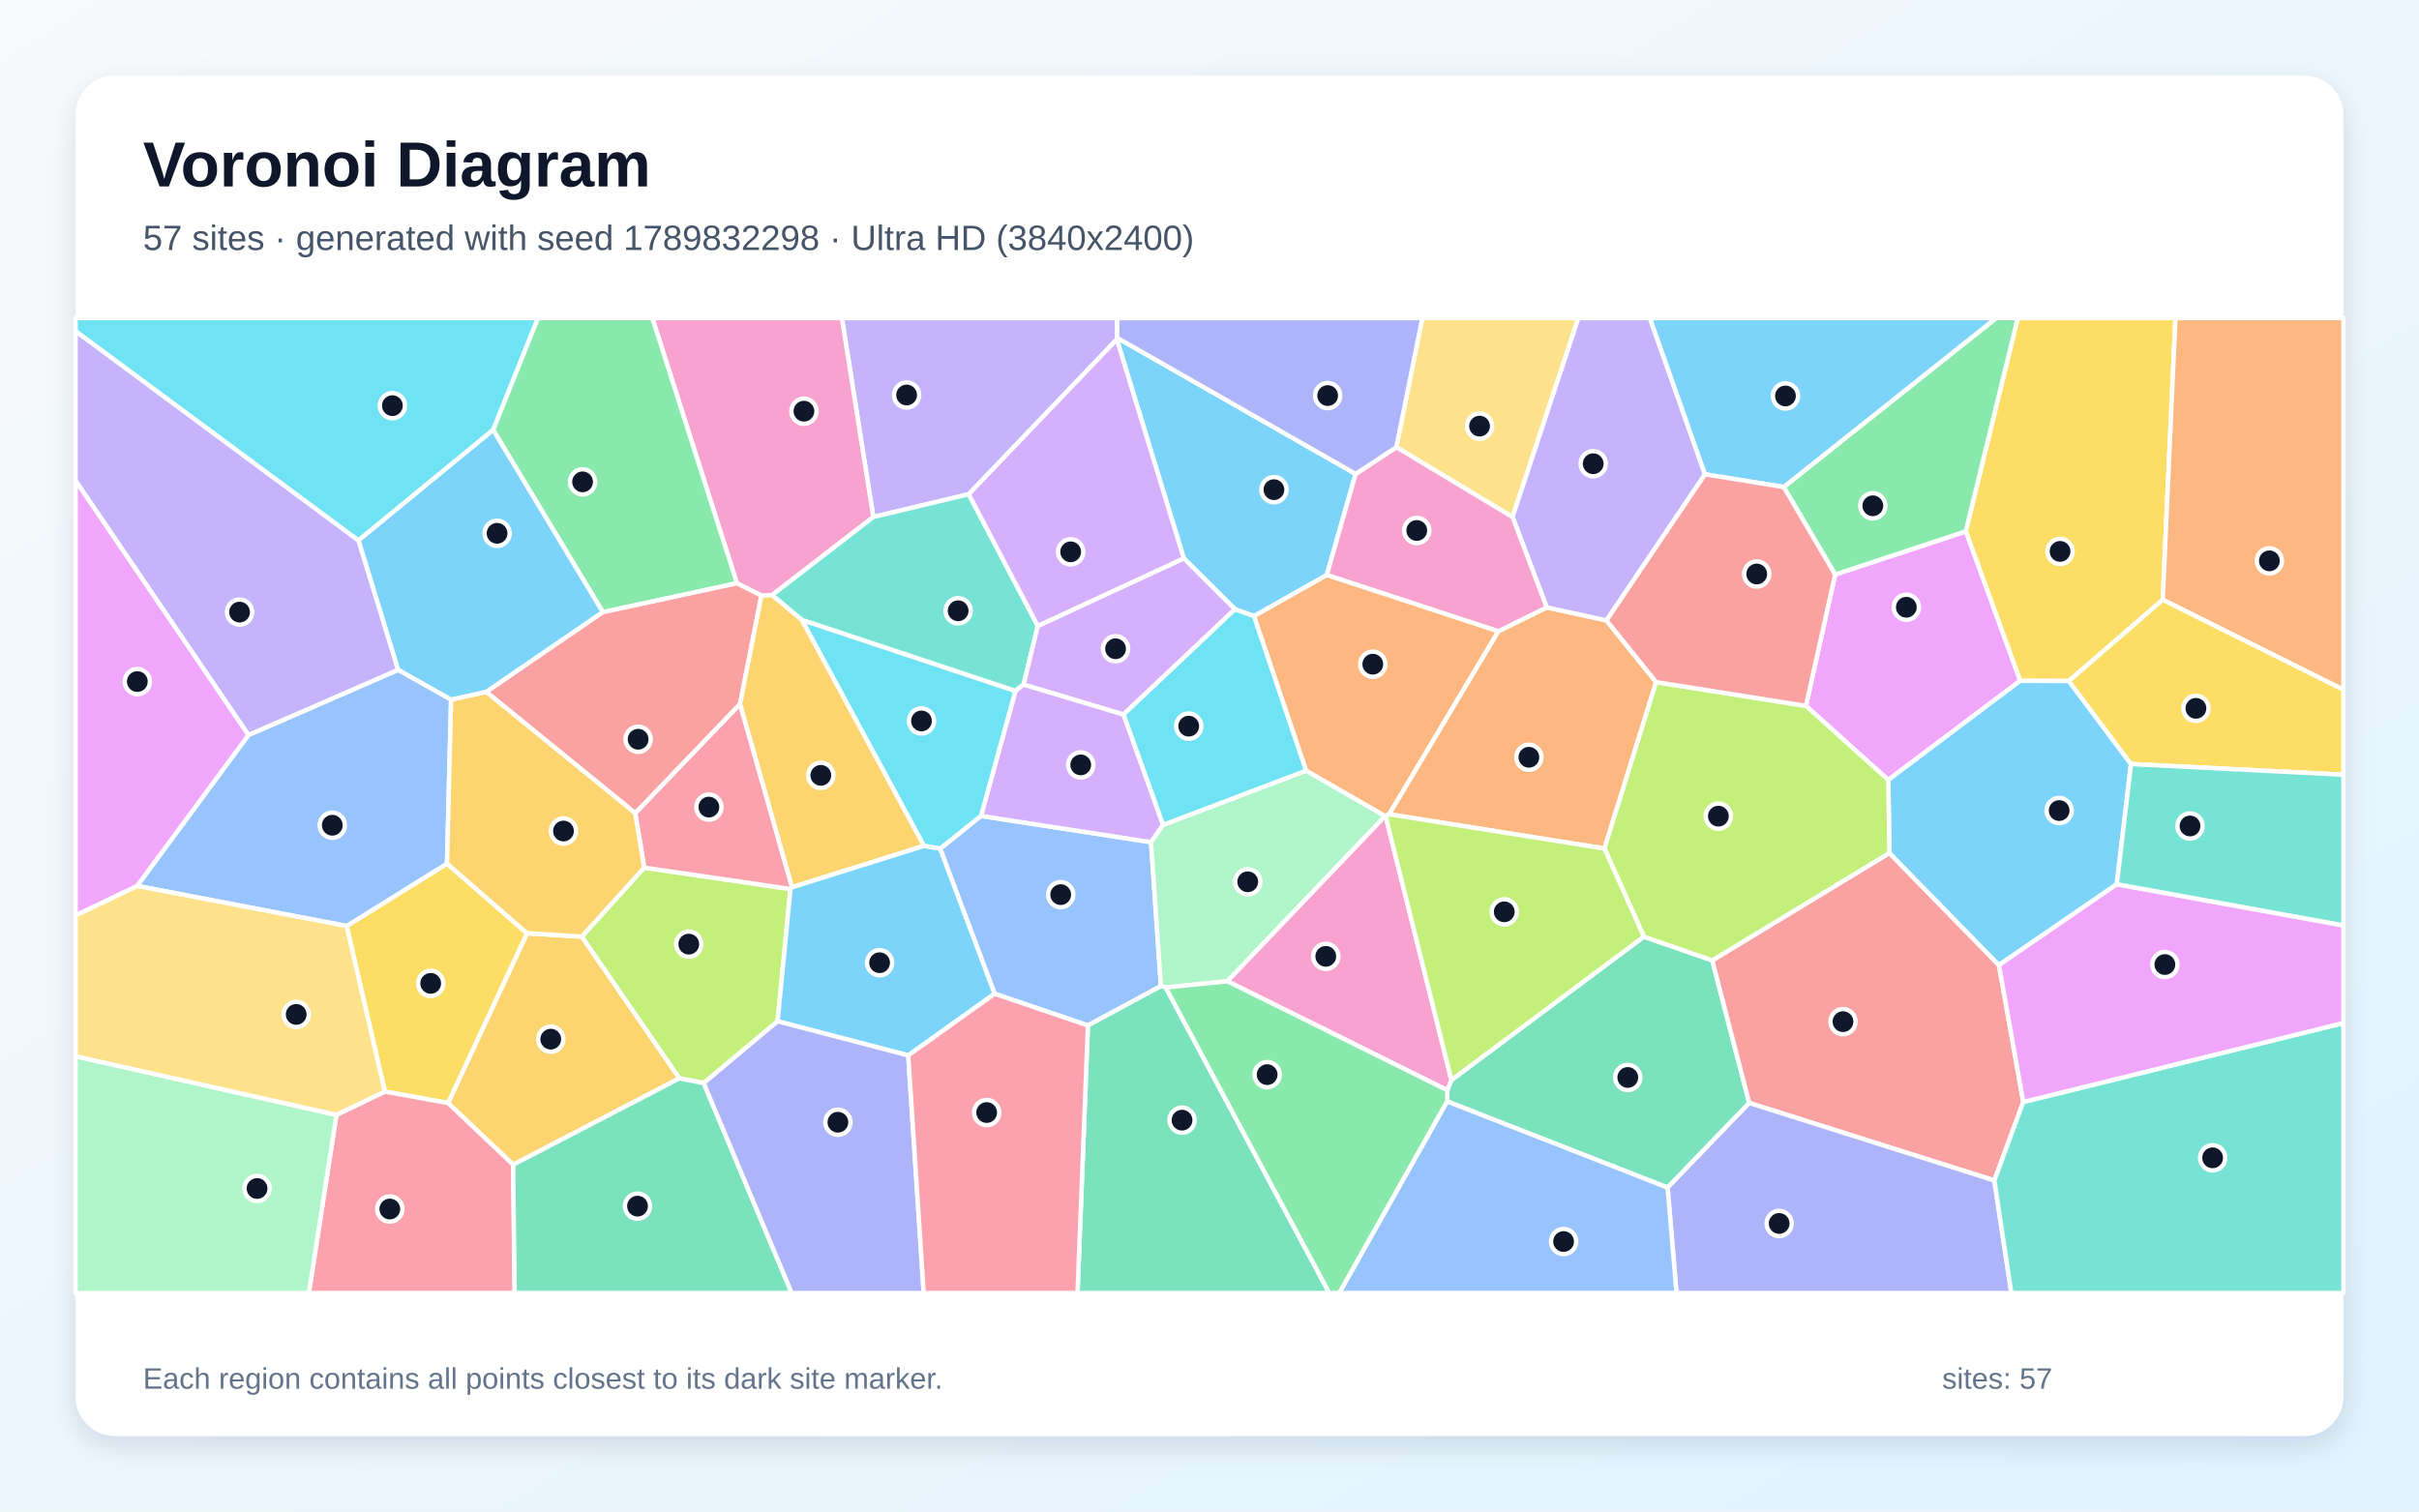
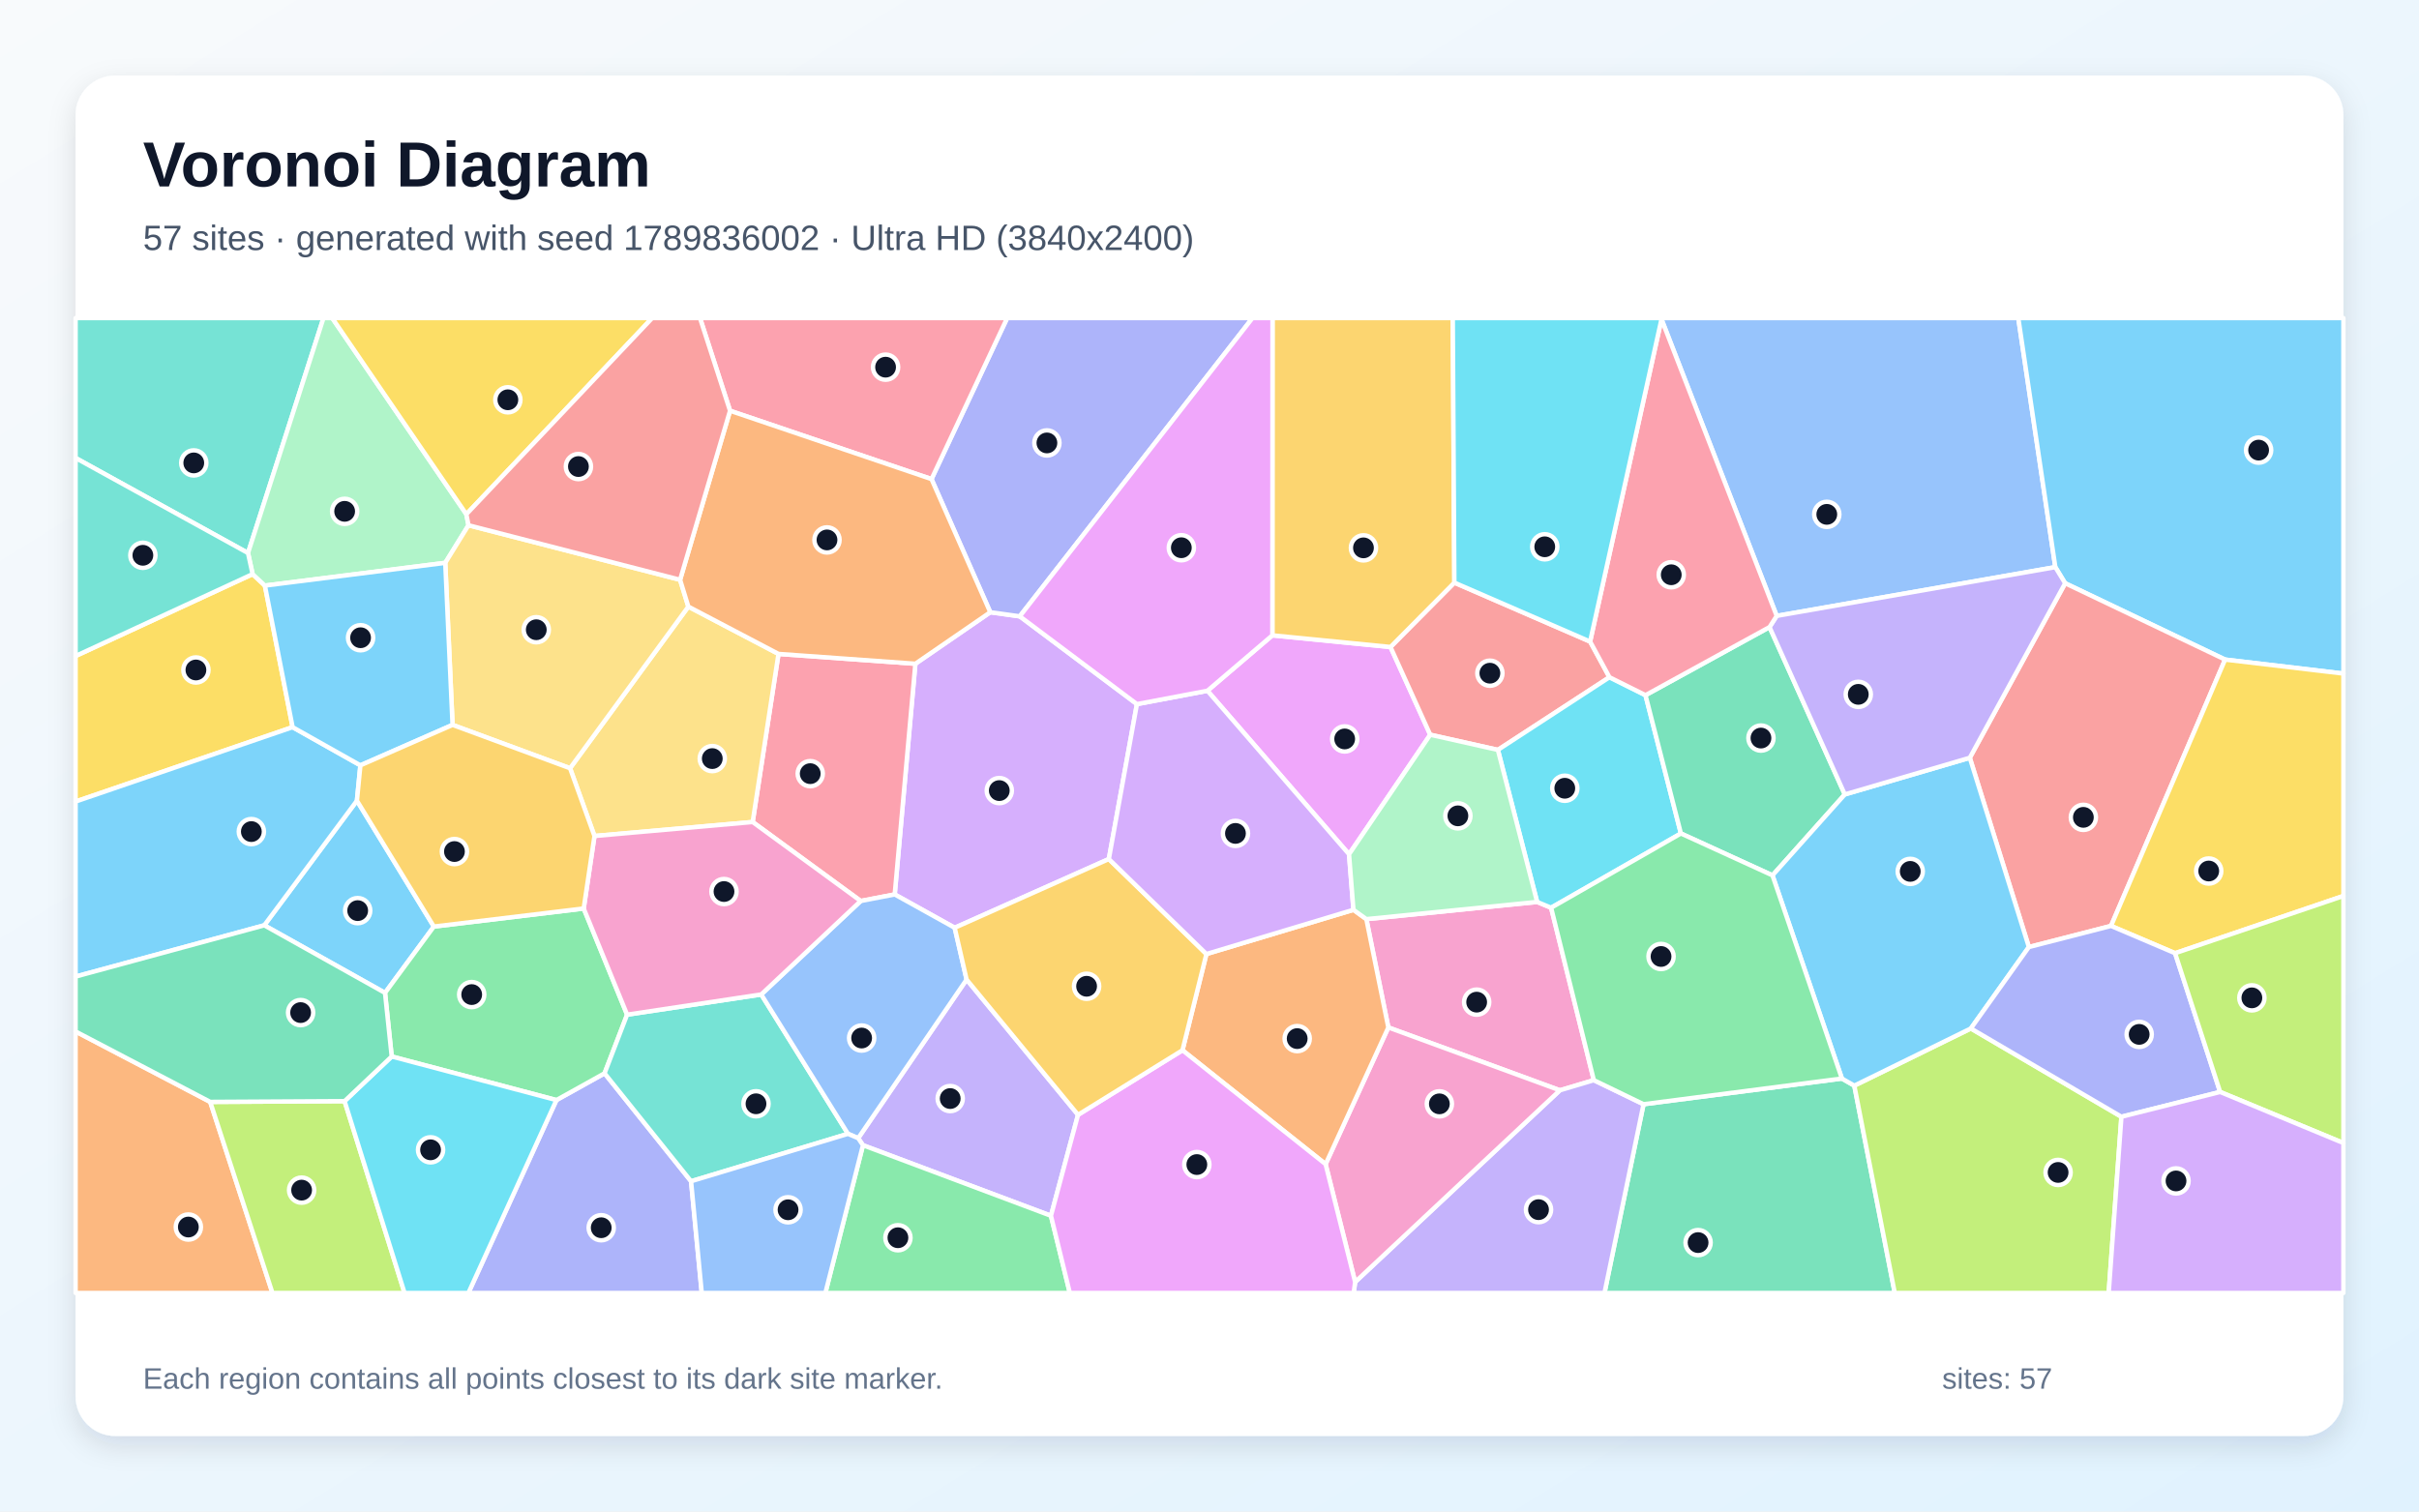
<svg xmlns="http://www.w3.org/2000/svg" width="3840" height="2400" viewBox="0 0 3840 2400" role="img" aria-labelledby="title description">
  <defs>
    <linearGradient id="background" x1="0" y1="0" x2="1" y2="1">
      <stop stop-color="#F8FAFC" />
      <stop offset="1" stop-color="#E0F2FE" />
    </linearGradient>
    <filter id="shadow" x="-5%" y="-5%" width="110%" height="110%">
      <feDropShadow dx="0" dy="15" stdDeviation="22" flood-color="#0F172A" flood-opacity=".12" />
    </filter>
  </defs>
  <rect width="3840" height="2400" fill="url(#background)" />
  <rect x="120" y="120" width="3600" height="2160" rx="63" fill="#FFFFFF" filter="url(#shadow)" />
  <g font-family="Arial, sans-serif">
    <text x="227" y="296" font-size="101" font-weight="700" fill="#0F172A">Voronoi Diagram</text>
-     <text x="227" y="397" font-size="56" fill="#475569">57 sites · generated with seed 1789832298 · Ultra HD (3840x2400)</text>
+     <text x="227" y="397" font-size="56" fill="#475569">57 sites · generated with seed 1789836002 · Ultra HD (3840x2400)</text>
  </g>
  <g stroke="#FFFFFF" stroke-width="7" stroke-linejoin="round">
-     <polygon points="2152.0,752.5 2106.2,913.0 1990.8,978.3 1960.5,967.4 1879.2,886.5 1772.9,538.9 1773.5,536.4" fill="#38BDF8" fill-opacity="0.65" />
-     <polygon points="1537.8,784.7 1386.3,820.9 1336.4,505.0 1773.6,505.0 1773.5,536.4 1772.9,538.9" fill="#A78BFA" fill-opacity="0.65" />
-     <polygon points="1225.6,945.0 1208.7,945.8 1169.8,926.1 1035.5,505.0 1336.4,505.0 1386.3,820.9" fill="#F472B6" fill-opacity="0.65" />
-     <polygon points="2629.0,1083.1 2546.9,1347.3 2205.0,1292.9 2378.3,1002.4 2455.3,964.4 2550.2,985.1" fill="#FB923C" fill-opacity="0.65" />
-     <polygon points="3433.2,952.3 3284.2,1081.3 3206.8,1081.0 3120.5,843.7 3203.0,505.0 3453.4,505.0" fill="#FACC15" fill-opacity="0.65" />
-     <polygon points="957.0,972.0 782.7,682.5 853.8,505.0 1035.5,505.0 1169.8,926.1" fill="#4ADE80" fill-opacity="0.65" />
-     <polygon points="1647.4,993.8 1625.0,1086.8 1611.9,1097.2 1272.8,984.4 1225.6,945.0 1386.3,820.9 1537.8,784.7" fill="#2DD4BF" fill-opacity="0.65" />
-     <polygon points="1727.0,1628.2 1578.9,1577.9 1492.3,1347.5 1557.2,1295.5 1827.2,1337.2 1842.9,1565.8" fill="#60A5FA" fill-opacity="0.65" />
-     <polygon points="2997.5,1238.4 2866.8,1120.8 2913.2,912.2 3120.5,843.7 3206.8,1081.0" fill="#E879F9" fill-opacity="0.65" />
-     <polygon points="2297.4,1748.9 2297.5,1731.1 2304.0,1714.9 2609.5,1487.2 2718.1,1524.9 2776.8,1751.3 2647.2,1885.7" fill="#34D399" fill-opacity="0.65" />
-     <polygon points="2999.3,1354.4 3173.2,1532.4 3211.8,1749.8 3165.9,1874.4 2776.8,1751.3 2718.1,1524.9" fill="#F87171" fill-opacity="0.65" />
-     <polygon points="2647.2,1885.7 2776.8,1751.3 3165.9,1874.4 3192.9,2053.0 2661.3,2053.0" fill="#818CF8" fill-opacity="0.65" />
-     <polygon points="814.6,1849.3 711.2,1751.4 836.6,1481.8 923.6,1487.1 1078.6,1712.2" fill="#FBBF24" fill-opacity="0.65" />
-     <polygon points="1234.4,1621.6 1117.1,1719.7 1078.6,1712.2 923.6,1487.1 1022.6,1377.6 1254.8,1411.6" fill="#A3E635" fill-opacity="0.65" />
-     <polygon points="1783.6,1134.4 1846.4,1309.7 1827.2,1337.2 1557.2,1295.5 1611.9,1097.2 1625.0,1086.8" fill="#C084FC" fill-opacity="0.65" />
-     <polygon points="1008.3,1291.1 1174.8,1117.6 1257.4,1408.8 1254.8,1411.6 1022.6,1377.6" fill="#FB7185" fill-opacity="0.65" />
-     <polygon points="1466.7,1343.1 1272.8,984.4 1611.9,1097.2 1557.2,1295.5 1492.3,1347.5" fill="#22D3EE" fill-opacity="0.65" />
-     <polygon points="2198.9,1295.7 1948.4,1558.0 1850.5,1567.9 1842.9,1565.8 1827.2,1337.2 1846.4,1309.7 2073.5,1223.6" fill="#86EFAC" fill-opacity="0.65" />
-     <polygon points="2401.0,820.9 2216.6,710.0 2257.8,505.0 2505.6,505.0" fill="#FCD34D" fill-opacity="0.65" />
-     <polygon points="772.0,1098.7 716.1,1111.1 631.9,1063.6 568.9,857.9 782.7,682.5 957.0,972.0" fill="#38BDF8" fill-opacity="0.65" />
-     <polygon points="3382.8,1213.1 3360.3,1404.0 3173.2,1532.4 2999.3,1354.4 2997.5,1238.4 3206.8,1081.0 3284.2,1081.3" fill="#38BDF8" fill-opacity="0.65" />
-     <polygon points="2706.6,753.1 2550.2,985.1 2455.3,964.4 2401.0,820.9 2505.6,505.0 2619.1,505.0" fill="#A78BFA" fill-opacity="0.65" />
-     <polygon points="2216.6,710.0 2401.0,820.9 2455.3,964.4 2378.3,1002.4 2106.2,913.0 2152.0,752.5" fill="#F472B6" fill-opacity="0.65" />
-     <polygon points="3433.2,952.3 3453.4,505.0 3720.0,505.0 3720.0,1095.1" fill="#FB923C" fill-opacity="0.65" />
-     <polygon points="610.9,1733.2 550.2,1470.3 709.6,1371.2 836.6,1481.8 711.2,1751.4" fill="#FACC15" fill-opacity="0.65" />
-     <polygon points="3120.5,843.7 2913.2,912.2 2831.5,773.3 3168.7,505.0 3203.0,505.0" fill="#4ADE80" fill-opacity="0.65" />
-     <polygon points="3165.9,1874.4 3211.8,1749.8 3720.0,1624.3 3720.0,2053.0 3192.9,2053.0" fill="#2DD4BF" fill-opacity="0.65" />
-     <polygon points="709.6,1371.2 550.2,1470.3 217.6,1406.7 394.3,1167.1 631.9,1063.6 716.1,1111.1" fill="#60A5FA" fill-opacity="0.65" />
-     <polygon points="3211.8,1749.8 3173.2,1532.4 3360.3,1404.0 3720.0,1469.3 3720.0,1624.3" fill="#E879F9" fill-opacity="0.65" />
-     <polygon points="1727.0,1628.2 1842.9,1565.8 1850.5,1567.9 2110.1,2053.0 1710.5,2053.0" fill="#34D399" fill-opacity="0.65" />
-     <polygon points="1174.8,1117.6 1008.3,1291.1 772.0,1098.7 957.0,972.0 1169.8,926.1 1208.7,945.8" fill="#F87171" fill-opacity="0.65" />
-     <polygon points="2216.6,710.0 2152.0,752.5 1773.5,536.4 1773.6,505.0 2257.8,505.0" fill="#818CF8" fill-opacity="0.65" />
-     <polygon points="1257.4,1408.8 1174.8,1117.6 1208.7,945.8 1225.6,945.0 1272.8,984.4 1466.7,1343.1" fill="#FBBF24" fill-opacity="0.65" />
-     <polygon points="2999.3,1354.4 2718.1,1524.9 2609.5,1487.2 2546.9,1347.3 2629.0,1083.1 2866.8,1120.8 2997.5,1238.4" fill="#A3E635" fill-opacity="0.65" />
-     <polygon points="1783.6,1134.4 1625.0,1086.8 1647.4,993.8 1879.2,886.5 1960.5,967.4" fill="#C084FC" fill-opacity="0.65" />
-     <polygon points="534.0,1770.2 610.9,1733.2 711.2,1751.4 814.6,1849.3 817.0,2053.0 490.3,2053.0" fill="#FB7185" fill-opacity="0.65" />
-     <polygon points="2073.5,1223.6 1846.4,1309.7 1783.6,1134.4 1960.5,967.4 1990.8,978.3" fill="#22D3EE" fill-opacity="0.65" />
-     <polygon points="120.0,1677.2 534.0,1770.2 490.3,2053.0 120.0,2053.0" fill="#86EFAC" fill-opacity="0.65" />
-     <polygon points="534.0,1770.2 120.0,1677.2 120.0,1453.3 217.6,1406.7 550.2,1470.3 610.9,1733.2" fill="#FCD34D" fill-opacity="0.65" />
-     <polygon points="2831.5,773.3 2706.6,753.1 2619.1,505.0 3168.7,505.0" fill="#38BDF8" fill-opacity="0.65" />
-     <polygon points="1441.8,1675.8 1234.4,1621.6 1254.8,1411.6 1257.4,1408.8 1466.7,1343.1 1492.3,1347.5 1578.9,1577.9" fill="#38BDF8" fill-opacity="0.65" />
-     <polygon points="568.9,857.9 631.9,1063.6 394.3,1167.1 120.0,763.4 120.0,525.6" fill="#A78BFA" fill-opacity="0.65" />
-     <polygon points="1948.4,1558.0 2198.9,1295.7 2199.6,1295.8 2304.0,1714.9 2297.5,1731.1" fill="#F472B6" fill-opacity="0.65" />
-     <polygon points="2199.6,1295.8 2198.9,1295.7 2073.5,1223.6 1990.8,978.3 2106.2,913.0 2378.3,1002.4 2205.0,1292.9" fill="#FB923C" fill-opacity="0.65" />
-     <polygon points="3382.8,1213.1 3284.2,1081.3 3433.2,952.3 3720.0,1095.1 3720.0,1230.1" fill="#FACC15" fill-opacity="0.65" />
-     <polygon points="1850.5,1567.9 1948.4,1558.0 2297.5,1731.1 2297.4,1748.9 2126.2,2053.0 2110.1,2053.0" fill="#4ADE80" fill-opacity="0.65" />
-     <polygon points="3360.3,1404.0 3382.8,1213.1 3720.0,1230.1 3720.0,1469.3" fill="#2DD4BF" fill-opacity="0.65" />
-     <polygon points="2297.4,1748.9 2647.2,1885.7 2661.3,2053.0 2126.2,2053.0" fill="#60A5FA" fill-opacity="0.65" />
-     <polygon points="394.3,1167.1 217.6,1406.7 120.0,1453.3 120.0,763.4" fill="#E879F9" fill-opacity="0.65" />
-     <polygon points="814.6,1849.3 1078.6,1712.2 1117.1,1719.7 1256.7,2053.0 817.0,2053.0" fill="#34D399" fill-opacity="0.65" />
-     <polygon points="2831.5,773.3 2913.2,912.2 2866.8,1120.8 2629.0,1083.1 2550.2,985.1 2706.6,753.1" fill="#F87171" fill-opacity="0.65" />
-     <polygon points="1117.1,1719.7 1234.4,1621.6 1441.8,1675.8 1466.3,2053.0 1256.7,2053.0" fill="#818CF8" fill-opacity="0.65" />
-     <polygon points="709.6,1371.2 716.1,1111.1 772.0,1098.7 1008.3,1291.1 1022.6,1377.6 923.6,1487.1 836.6,1481.8" fill="#FBBF24" fill-opacity="0.65" />
-     <polygon points="2609.5,1487.2 2304.0,1714.9 2199.6,1295.8 2205.0,1292.9 2546.9,1347.3" fill="#A3E635" fill-opacity="0.65" />
-     <polygon points="1647.4,993.8 1537.8,784.7 1772.9,538.9 1879.2,886.5" fill="#C084FC" fill-opacity="0.65" />
-     <polygon points="1441.8,1675.8 1578.9,1577.9 1727.0,1628.2 1710.5,2053.0 1466.3,2053.0" fill="#FB7185" fill-opacity="0.65" />
-     <polygon points="568.9,857.9 120.0,525.6 120.0,505.0 853.8,505.0 782.7,682.5" fill="#22D3EE" fill-opacity="0.65" />
+     <polygon points="419.5,1469.2 566.6,1271.3 688.7,1471.2 611.2,1576.5" fill="#38BDF8" fill-opacity="0.65" />
+     <polygon points="1711.3,1770.1 1668.3,1930.4 1369.9,1818.4 1362.3,1807.2 1534.4,1555.3" fill="#A78BFA" fill-opacity="0.65" />
+     <polygon points="2530.1,1715.1 2476.2,1731.2 2203.9,1631.4 2169.0,1459.4 2440.1,1432.1 2462.3,1441.3" fill="#F472B6" fill-opacity="0.65" />
+     <polygon points="120.0,1637.8 333.7,1749.6 432.5,2053.0 120.0,2053.0" fill="#FB923C" fill-opacity="0.65" />
+     <polygon points="401.0,911.6 420.5,929.8 464.5,1154.6 120.0,1272.7 120.0,1041.6" fill="#FACC15" fill-opacity="0.65" />
+     <polygon points="1369.9,1818.4 1668.3,1930.4 1698.3,2053.0 1310.2,2053.0" fill="#4ADE80" fill-opacity="0.65" />
+     <polygon points="393.7,878.1 120.0,727.2 120.0,505.0 513.5,505.0" fill="#2DD4BF" fill-opacity="0.65" />
+     <polygon points="3262.7,900.5 2820.4,977.9 2637.5,506.8 2637.3,505.0 3203.9,505.0" fill="#60A5FA" fill-opacity="0.65" />
+     <polygon points="2141.5,1356.4 1916.7,1096.8 2019.8,1008.8 2207.3,1027.3 2270.4,1166.6" fill="#E879F9" fill-opacity="0.65" />
+     <polygon points="2609.0,1753.3 2923.9,1712.5 2943.6,1723.8 3007.8,2053.0 2547.0,2053.0" fill="#34D399" fill-opacity="0.65" />
+     <polygon points="2308.7,925.1 2524.2,1018.7 2554.9,1075.3 2377.8,1190.7 2270.4,1166.6 2207.3,1027.3" fill="#F87171" fill-opacity="0.65" />
+     <polygon points="883.3,1746.7 959.7,1704.2 1097.0,1875.6 1114.0,2053.0 743.5,2053.0" fill="#818CF8" fill-opacity="0.65" />
+     <polygon points="2308.7,925.1 2207.3,1027.3 2019.8,1008.8 2020.0,505.0 2306.2,505.0" fill="#FBBF24" fill-opacity="0.65" />
+     <polygon points="333.7,1749.6 547.0,1748.4 642.2,2053.0 432.5,2053.0" fill="#A3E635" fill-opacity="0.65" />
+     <polygon points="1572.0,972.1 1618.8,978.6 1804.8,1118.0 1760.2,1364.0 1515.5,1473.1 1420.3,1420.2 1453.1,1053.9" fill="#C084FC" fill-opacity="0.65" />
+     <polygon points="1453.1,1053.9 1420.3,1420.2 1366.3,1430.6 1194.8,1305.2 1235.8,1038.3" fill="#FB7185" fill-opacity="0.65" />
+     <polygon points="2377.8,1190.7 2554.9,1075.3 2612.1,1103.8 2668.3,1323.4 2462.3,1441.3 2440.1,1432.1" fill="#22D3EE" fill-opacity="0.65" />
+     <polygon points="740.3,816.5 743.7,834.0 706.8,893.7 420.5,929.8 401.0,911.6 393.7,878.1 513.5,505.0 527.4,505.0" fill="#86EFAC" fill-opacity="0.65" />
+     <polygon points="904.9,1219.8 1092.7,963.2 1235.8,1038.3 1194.8,1305.2 943.7,1327.4" fill="#FCD34D" fill-opacity="0.65" />
+     <polygon points="3532.2,1047.3 3278.3,926.1 3262.7,900.5 3203.9,505.0 3720.0,505.0 3720.0,1069.5" fill="#38BDF8" fill-opacity="0.65" />
+     <polygon points="464.5,1154.6 572.1,1215.2 566.6,1271.3 419.5,1469.2 120.0,1550.6 120.0,1272.7" fill="#38BDF8" fill-opacity="0.65" />
+     <polygon points="2151.2,2035.6 2476.2,1731.2 2530.1,1715.1 2609.0,1753.3 2547.0,2053.0 2148.9,2053.0" fill="#A78BFA" fill-opacity="0.65" />
+     <polygon points="2104.3,1848.5 2203.9,1631.4 2476.2,1731.2 2151.2,2035.6" fill="#F472B6" fill-opacity="0.65" />
+     <polygon points="1877.1,1667.6 1915.1,1514.8 2148.5,1444.6 2169.0,1459.4 2203.9,1631.4 2104.3,1848.5" fill="#FB923C" fill-opacity="0.65" />
+     <polygon points="740.3,816.5 527.4,505.0 1035.3,505.0" fill="#FACC15" fill-opacity="0.65" />
+     <polygon points="926.6,1442.5 995.5,1611.1 959.7,1704.2 883.3,1746.7 621.8,1677.5 611.2,1576.5 688.7,1471.2" fill="#4ADE80" fill-opacity="0.65" />
+     <polygon points="1097.0,1875.6 959.7,1704.2 995.5,1611.1 1208.4,1579.0 1346.1,1800.3" fill="#2DD4BF" fill-opacity="0.65" />
+     <polygon points="1346.1,1800.3 1208.4,1579.0 1366.3,1430.6 1420.3,1420.2 1515.5,1473.1 1534.4,1555.3 1362.3,1807.2" fill="#60A5FA" fill-opacity="0.65" />
+     <polygon points="1668.3,1930.4 1711.3,1770.1 1877.1,1667.6 2104.3,1848.5 2151.2,2035.6 2148.9,2053.0 1698.3,2053.0" fill="#E879F9" fill-opacity="0.65" />
+     <polygon points="2809.0,995.7 2928.5,1261.4 2813.7,1389.9 2668.3,1323.4 2612.1,1103.8" fill="#34D399" fill-opacity="0.65" />
+     <polygon points="3351.1,1470.2 3220.7,1503.7 3126.9,1203.2 3278.3,926.1 3532.2,1047.3" fill="#F87171" fill-opacity="0.65" />
+     <polygon points="1618.8,978.6 1572.0,972.1 1478.7,760.7 1598.8,505.0 1988.2,505.0" fill="#818CF8" fill-opacity="0.65" />
+     <polygon points="1915.1,1514.8 1877.1,1667.6 1711.3,1770.1 1534.4,1555.3 1515.5,1473.1 1760.2,1364.0" fill="#FBBF24" fill-opacity="0.65" />
+     <polygon points="2943.6,1723.8 3128.6,1633.0 3367.6,1773.2 3347.4,2053.0 3007.8,2053.0" fill="#A3E635" fill-opacity="0.65" />
+     <polygon points="1760.2,1364.0 1804.8,1118.0 1916.7,1096.8 2141.5,1356.4 2148.5,1444.6 1915.1,1514.8" fill="#C084FC" fill-opacity="0.65" />
+     <polygon points="1478.7,760.7 1158.9,652.2 1111.2,505.0 1598.8,505.0" fill="#FB7185" fill-opacity="0.65" />
+     <polygon points="547.0,1748.4 621.8,1677.5 883.3,1746.7 743.5,2053.0 642.2,2053.0" fill="#22D3EE" fill-opacity="0.65" />
+     <polygon points="2148.5,1444.6 2141.5,1356.4 2270.4,1166.6 2377.8,1190.7 2440.1,1432.1 2169.0,1459.4" fill="#86EFAC" fill-opacity="0.65" />
+     <polygon points="1079.6,920.6 1092.7,963.2 904.9,1219.8 718.4,1151.0 706.8,893.7 743.7,834.0" fill="#FCD34D" fill-opacity="0.65" />
+     <polygon points="706.8,893.7 718.4,1151.0 572.1,1215.2 464.5,1154.6 420.5,929.8" fill="#38BDF8" fill-opacity="0.65" />
+     <polygon points="3126.9,1203.2 3220.7,1503.7 3128.6,1633.0 2943.6,1723.8 2923.9,1712.5 2813.7,1389.9 2928.5,1261.4" fill="#38BDF8" fill-opacity="0.65" />
+     <polygon points="3126.9,1203.2 2928.5,1261.4 2809.0,995.7 2820.4,977.9 3262.7,900.5 3278.3,926.1" fill="#A78BFA" fill-opacity="0.65" />
+     <polygon points="1208.4,1579.0 995.5,1611.1 926.6,1442.5 943.7,1327.4 1194.8,1305.2 1366.3,1430.6" fill="#F472B6" fill-opacity="0.65" />
+     <polygon points="1158.9,652.2 1478.7,760.7 1572.0,972.1 1453.1,1053.9 1235.8,1038.3 1092.7,963.2 1079.6,920.6" fill="#FB923C" fill-opacity="0.65" />
+     <polygon points="3452.8,1513.5 3351.1,1470.2 3532.2,1047.3 3720.0,1069.5 3720.0,1422.6" fill="#FACC15" fill-opacity="0.65" />
+     <polygon points="2813.7,1389.9 2923.9,1712.5 2609.0,1753.3 2530.1,1715.1 2462.3,1441.3 2668.3,1323.4" fill="#4ADE80" fill-opacity="0.65" />
+     <polygon points="393.7,878.1 401.0,911.6 120.0,1041.6 120.0,727.2" fill="#2DD4BF" fill-opacity="0.65" />
+     <polygon points="1097.0,1875.6 1346.1,1800.3 1362.3,1807.2 1369.9,1818.4 1310.2,2053.0 1114.0,2053.0" fill="#60A5FA" fill-opacity="0.65" />
+     <polygon points="2019.8,1008.8 1916.7,1096.8 1804.8,1118.0 1618.8,978.6 1988.2,505.0 2020.0,505.0" fill="#E879F9" fill-opacity="0.65" />
+     <polygon points="621.8,1677.5 547.0,1748.4 333.7,1749.6 120.0,1637.8 120.0,1550.6 419.5,1469.2 611.2,1576.5" fill="#34D399" fill-opacity="0.65" />
+     <polygon points="1158.9,652.2 1079.6,920.6 743.7,834.0 740.3,816.5 1035.3,505.0 1111.2,505.0" fill="#F87171" fill-opacity="0.65" />
+     <polygon points="3524.3,1733.8 3367.6,1773.2 3128.6,1633.0 3220.7,1503.7 3351.1,1470.2 3452.8,1513.5" fill="#818CF8" fill-opacity="0.65" />
+     <polygon points="718.4,1151.0 904.9,1219.8 943.7,1327.4 926.6,1442.5 688.7,1471.2 566.6,1271.3 572.1,1215.2" fill="#FBBF24" fill-opacity="0.65" />
+     <polygon points="3524.3,1733.8 3452.8,1513.5 3720.0,1422.6 3720.0,1814.9" fill="#A3E635" fill-opacity="0.65" />
+     <polygon points="3367.6,1773.2 3524.3,1733.8 3720.0,1814.9 3720.0,2053.0 3347.4,2053.0" fill="#C084FC" fill-opacity="0.65" />
+     <polygon points="2637.5,506.8 2820.4,977.9 2809.0,995.7 2612.1,1103.8 2554.9,1075.3 2524.2,1018.7" fill="#FB7185" fill-opacity="0.65" />
+     <polygon points="2637.5,506.8 2524.2,1018.7 2308.7,925.1 2306.2,505.0 2637.3,505.0" fill="#22D3EE" fill-opacity="0.65" />
  </g>
  <g>
-     <circle cx="2022.3" cy="777.5" r="20" fill="#0F172A" stroke="#FFFFFF" stroke-width="7" />
-     <circle cx="1439.2" cy="627.2" r="20" fill="#0F172A" stroke="#FFFFFF" stroke-width="7" />
-     <circle cx="1276.2" cy="652.9" r="20" fill="#0F172A" stroke="#FFFFFF" stroke-width="7" />
-     <circle cx="2427.0" cy="1202.4" r="20" fill="#0F172A" stroke="#FFFFFF" stroke-width="7" />
-     <circle cx="3270.2" cy="875.5" r="20" fill="#0F172A" stroke="#FFFFFF" stroke-width="7" />
-     <circle cx="924.8" cy="765.1" r="20" fill="#0F172A" stroke="#FFFFFF" stroke-width="7" />
-     <circle cx="1521.0" cy="969.8" r="20" fill="#0F172A" stroke="#FFFFFF" stroke-width="7" />
-     <circle cx="1683.8" cy="1420.5" r="20" fill="#0F172A" stroke="#FFFFFF" stroke-width="7" />
-     <circle cx="3026.2" cy="964.2" r="20" fill="#0F172A" stroke="#FFFFFF" stroke-width="7" />
-     <circle cx="2584.0" cy="1710.8" r="20" fill="#0F172A" stroke="#FFFFFF" stroke-width="7" />
-     <circle cx="2925.6" cy="1622.2" r="20" fill="#0F172A" stroke="#FFFFFF" stroke-width="7" />
-     <circle cx="2824.3" cy="1942.6" r="20" fill="#0F172A" stroke="#FFFFFF" stroke-width="7" />
-     <circle cx="874.3" cy="1650.0" r="20" fill="#0F172A" stroke="#FFFFFF" stroke-width="7" />
-     <circle cx="1093.4" cy="1499.1" r="20" fill="#0F172A" stroke="#FFFFFF" stroke-width="7" />
-     <circle cx="1715.6" cy="1214.5" r="20" fill="#0F172A" stroke="#FFFFFF" stroke-width="7" />
-     <circle cx="1125.3" cy="1281.5" r="20" fill="#0F172A" stroke="#FFFFFF" stroke-width="7" />
-     <circle cx="1462.8" cy="1144.7" r="20" fill="#0F172A" stroke="#FFFFFF" stroke-width="7" />
-     <circle cx="1980.7" cy="1400.1" r="20" fill="#0F172A" stroke="#FFFFFF" stroke-width="7" />
-     <circle cx="2348.7" cy="676.6" r="20" fill="#0F172A" stroke="#FFFFFF" stroke-width="7" />
-     <circle cx="789.1" cy="846.8" r="20" fill="#0F172A" stroke="#FFFFFF" stroke-width="7" />
-     <circle cx="3268.8" cy="1287.0" r="20" fill="#0F172A" stroke="#FFFFFF" stroke-width="7" />
-     <circle cx="2529.1" cy="736.3" r="20" fill="#0F172A" stroke="#FFFFFF" stroke-width="7" />
-     <circle cx="2249.0" cy="842.3" r="20" fill="#0F172A" stroke="#FFFFFF" stroke-width="7" />
-     <circle cx="3602.5" cy="890.5" r="20" fill="#0F172A" stroke="#FFFFFF" stroke-width="7" />
-     <circle cx="683.7" cy="1561.4" r="20" fill="#0F172A" stroke="#FFFFFF" stroke-width="7" />
-     <circle cx="2973.0" cy="803.1" r="20" fill="#0F172A" stroke="#FFFFFF" stroke-width="7" />
-     <circle cx="3512.4" cy="1838.4" r="20" fill="#0F172A" stroke="#FFFFFF" stroke-width="7" />
-     <circle cx="527.5" cy="1310.3" r="20" fill="#0F172A" stroke="#FFFFFF" stroke-width="7" />
-     <circle cx="3436.6" cy="1531.5" r="20" fill="#0F172A" stroke="#FFFFFF" stroke-width="7" />
-     <circle cx="1876.4" cy="1778.6" r="20" fill="#0F172A" stroke="#FFFFFF" stroke-width="7" />
-     <circle cx="1013.0" cy="1173.8" r="20" fill="#0F172A" stroke="#FFFFFF" stroke-width="7" />
-     <circle cx="2107.6" cy="628.1" r="20" fill="#0F172A" stroke="#FFFFFF" stroke-width="7" />
-     <circle cx="1303.0" cy="1231.1" r="20" fill="#0F172A" stroke="#FFFFFF" stroke-width="7" />
-     <circle cx="2727.8" cy="1295.9" r="20" fill="#0F172A" stroke="#FFFFFF" stroke-width="7" />
-     <circle cx="1770.9" cy="1030.1" r="20" fill="#0F172A" stroke="#FFFFFF" stroke-width="7" />
-     <circle cx="618.8" cy="1919.7" r="20" fill="#0F172A" stroke="#FFFFFF" stroke-width="7" />
-     <circle cx="1887.0" cy="1153.0" r="20" fill="#0F172A" stroke="#FFFFFF" stroke-width="7" />
-     <circle cx="408.1" cy="1887.1" r="20" fill="#0F172A" stroke="#FFFFFF" stroke-width="7" />
-     <circle cx="470.2" cy="1610.7" r="20" fill="#0F172A" stroke="#FFFFFF" stroke-width="7" />
-     <circle cx="2834.3" cy="628.7" r="20" fill="#0F172A" stroke="#FFFFFF" stroke-width="7" />
-     <circle cx="1396.3" cy="1528.6" r="20" fill="#0F172A" stroke="#FFFFFF" stroke-width="7" />
-     <circle cx="380.3" cy="971.9" r="20" fill="#0F172A" stroke="#FFFFFF" stroke-width="7" />
-     <circle cx="2104.6" cy="1518.5" r="20" fill="#0F172A" stroke="#FFFFFF" stroke-width="7" />
-     <circle cx="2179.2" cy="1054.6" r="20" fill="#0F172A" stroke="#FFFFFF" stroke-width="7" />
-     <circle cx="3485.9" cy="1124.7" r="20" fill="#0F172A" stroke="#FFFFFF" stroke-width="7" />
-     <circle cx="2011.5" cy="1706.3" r="20" fill="#0F172A" stroke="#FFFFFF" stroke-width="7" />
-     <circle cx="3476.5" cy="1311.5" r="20" fill="#0F172A" stroke="#FFFFFF" stroke-width="7" />
-     <circle cx="2482.1" cy="1971.3" r="20" fill="#0F172A" stroke="#FFFFFF" stroke-width="7" />
-     <circle cx="218.0" cy="1082.2" r="20" fill="#0F172A" stroke="#FFFFFF" stroke-width="7" />
-     <circle cx="1012.0" cy="1915.1" r="20" fill="#0F172A" stroke="#FFFFFF" stroke-width="7" />
-     <circle cx="2788.7" cy="911.4" r="20" fill="#0F172A" stroke="#FFFFFF" stroke-width="7" />
-     <circle cx="1330.1" cy="1781.9" r="20" fill="#0F172A" stroke="#FFFFFF" stroke-width="7" />
-     <circle cx="894.5" cy="1319.5" r="20" fill="#0F172A" stroke="#FFFFFF" stroke-width="7" />
-     <circle cx="2387.9" cy="1447.8" r="20" fill="#0F172A" stroke="#FFFFFF" stroke-width="7" />
-     <circle cx="1699.6" cy="876.2" r="20" fill="#0F172A" stroke="#FFFFFF" stroke-width="7" />
-     <circle cx="1566.3" cy="1766.5" r="20" fill="#0F172A" stroke="#FFFFFF" stroke-width="7" />
-     <circle cx="622.9" cy="644.1" r="20" fill="#0F172A" stroke="#FFFFFF" stroke-width="7" />
+     <circle cx="567.8" cy="1445.9" r="20" fill="#0F172A" stroke="#FFFFFF" stroke-width="7" />
+     <circle cx="1508.4" cy="1744.3" r="20" fill="#0F172A" stroke="#FFFFFF" stroke-width="7" />
+     <circle cx="2344.1" cy="1591.2" r="20" fill="#0F172A" stroke="#FFFFFF" stroke-width="7" />
+     <circle cx="299.0" cy="1948.3" r="20" fill="#0F172A" stroke="#FFFFFF" stroke-width="7" />
+     <circle cx="311.0" cy="1063.8" r="20" fill="#0F172A" stroke="#FFFFFF" stroke-width="7" />
+     <circle cx="1425.4" cy="1965.3" r="20" fill="#0F172A" stroke="#FFFFFF" stroke-width="7" />
+     <circle cx="307.6" cy="735.0" r="20" fill="#0F172A" stroke="#FFFFFF" stroke-width="7" />
+     <circle cx="2899.9" cy="816.7" r="20" fill="#0F172A" stroke="#FFFFFF" stroke-width="7" />
+     <circle cx="2134.6" cy="1173.3" r="20" fill="#0F172A" stroke="#FFFFFF" stroke-width="7" />
+     <circle cx="2695.6" cy="1973.0" r="20" fill="#0F172A" stroke="#FFFFFF" stroke-width="7" />
+     <circle cx="2365.1" cy="1068.9" r="20" fill="#0F172A" stroke="#FFFFFF" stroke-width="7" />
+     <circle cx="954.4" cy="1949.4" r="20" fill="#0F172A" stroke="#FFFFFF" stroke-width="7" />
+     <circle cx="2164.4" cy="869.9" r="20" fill="#0F172A" stroke="#FFFFFF" stroke-width="7" />
+     <circle cx="478.8" cy="1889.7" r="20" fill="#0F172A" stroke="#FFFFFF" stroke-width="7" />
+     <circle cx="1586.3" cy="1255.3" r="20" fill="#0F172A" stroke="#FFFFFF" stroke-width="7" />
+     <circle cx="1286.2" cy="1228.4" r="20" fill="#0F172A" stroke="#FFFFFF" stroke-width="7" />
+     <circle cx="2484.0" cy="1251.6" r="20" fill="#0F172A" stroke="#FFFFFF" stroke-width="7" />
+     <circle cx="547.1" cy="811.9" r="20" fill="#0F172A" stroke="#FFFFFF" stroke-width="7" />
+     <circle cx="1130.7" cy="1204.5" r="20" fill="#0F172A" stroke="#FFFFFF" stroke-width="7" />
+     <circle cx="3585.4" cy="714.7" r="20" fill="#0F172A" stroke="#FFFFFF" stroke-width="7" />
+     <circle cx="399.0" cy="1320.4" r="20" fill="#0F172A" stroke="#FFFFFF" stroke-width="7" />
+     <circle cx="2442.3" cy="1920.7" r="20" fill="#0F172A" stroke="#FFFFFF" stroke-width="7" />
+     <circle cx="2284.9" cy="1752.7" r="20" fill="#0F172A" stroke="#FFFFFF" stroke-width="7" />
+     <circle cx="2059.2" cy="1649.1" r="20" fill="#0F172A" stroke="#FFFFFF" stroke-width="7" />
+     <circle cx="806.2" cy="634.8" r="20" fill="#0F172A" stroke="#FFFFFF" stroke-width="7" />
+     <circle cx="748.8" cy="1579.2" r="20" fill="#0F172A" stroke="#FFFFFF" stroke-width="7" />
+     <circle cx="1200.1" cy="1752.6" r="20" fill="#0F172A" stroke="#FFFFFF" stroke-width="7" />
+     <circle cx="1367.8" cy="1648.2" r="20" fill="#0F172A" stroke="#FFFFFF" stroke-width="7" />
+     <circle cx="1899.9" cy="1849.1" r="20" fill="#0F172A" stroke="#FFFFFF" stroke-width="7" />
+     <circle cx="2795.4" cy="1171.9" r="20" fill="#0F172A" stroke="#FFFFFF" stroke-width="7" />
+     <circle cx="3307.2" cy="1297.8" r="20" fill="#0F172A" stroke="#FFFFFF" stroke-width="7" />
+     <circle cx="1661.9" cy="703.3" r="20" fill="#0F172A" stroke="#FFFFFF" stroke-width="7" />
+     <circle cx="1724.9" cy="1566.0" r="20" fill="#0F172A" stroke="#FFFFFF" stroke-width="7" />
+     <circle cx="3267.1" cy="1861.6" r="20" fill="#0F172A" stroke="#FFFFFF" stroke-width="7" />
+     <circle cx="1961.2" cy="1323.3" r="20" fill="#0F172A" stroke="#FFFFFF" stroke-width="7" />
+     <circle cx="1405.8" cy="583.0" r="20" fill="#0F172A" stroke="#FFFFFF" stroke-width="7" />
+     <circle cx="683.5" cy="1825.7" r="20" fill="#0F172A" stroke="#FFFFFF" stroke-width="7" />
+     <circle cx="2314.3" cy="1295.4" r="20" fill="#0F172A" stroke="#FFFFFF" stroke-width="7" />
+     <circle cx="851.3" cy="999.9" r="20" fill="#0F172A" stroke="#FFFFFF" stroke-width="7" />
+     <circle cx="572.4" cy="1012.6" r="20" fill="#0F172A" stroke="#FFFFFF" stroke-width="7" />
+     <circle cx="3032.4" cy="1383.6" r="20" fill="#0F172A" stroke="#FFFFFF" stroke-width="7" />
+     <circle cx="2949.9" cy="1102.5" r="20" fill="#0F172A" stroke="#FFFFFF" stroke-width="7" />
+     <circle cx="1149.3" cy="1415.6" r="20" fill="#0F172A" stroke="#FFFFFF" stroke-width="7" />
+     <circle cx="1312.8" cy="857.3" r="20" fill="#0F172A" stroke="#FFFFFF" stroke-width="7" />
+     <circle cx="3506.2" cy="1383.0" r="20" fill="#0F172A" stroke="#FFFFFF" stroke-width="7" />
+     <circle cx="2636.8" cy="1518.7" r="20" fill="#0F172A" stroke="#FFFFFF" stroke-width="7" />
+     <circle cx="226.8" cy="881.7" r="20" fill="#0F172A" stroke="#FFFFFF" stroke-width="7" />
+     <circle cx="1251.0" cy="1920.9" r="20" fill="#0F172A" stroke="#FFFFFF" stroke-width="7" />
+     <circle cx="1875.3" cy="869.7" r="20" fill="#0F172A" stroke="#FFFFFF" stroke-width="7" />
+     <circle cx="477.2" cy="1607.8" r="20" fill="#0F172A" stroke="#FFFFFF" stroke-width="7" />
+     <circle cx="918.2" cy="740.8" r="20" fill="#0F172A" stroke="#FFFFFF" stroke-width="7" />
+     <circle cx="3395.8" cy="1642.4" r="20" fill="#0F172A" stroke="#FFFFFF" stroke-width="7" />
+     <circle cx="721.4" cy="1352.1" r="20" fill="#0F172A" stroke="#FFFFFF" stroke-width="7" />
+     <circle cx="3574.7" cy="1584.4" r="20" fill="#0F172A" stroke="#FFFFFF" stroke-width="7" />
+     <circle cx="3454.3" cy="1875.1" r="20" fill="#0F172A" stroke="#FFFFFF" stroke-width="7" />
+     <circle cx="2653.0" cy="912.6" r="20" fill="#0F172A" stroke="#FFFFFF" stroke-width="7" />
+     <circle cx="2452.2" cy="868.2" r="20" fill="#0F172A" stroke="#FFFFFF" stroke-width="7" />
  </g>
  <g font-family="Arial, sans-serif" font-size="47" fill="#64748B">
    <text x="227" y="2205">Each region contains all points closest to its dark site marker.</text>
    <text x="3083" y="2205">sites: 57</text>
  </g>
</svg>
